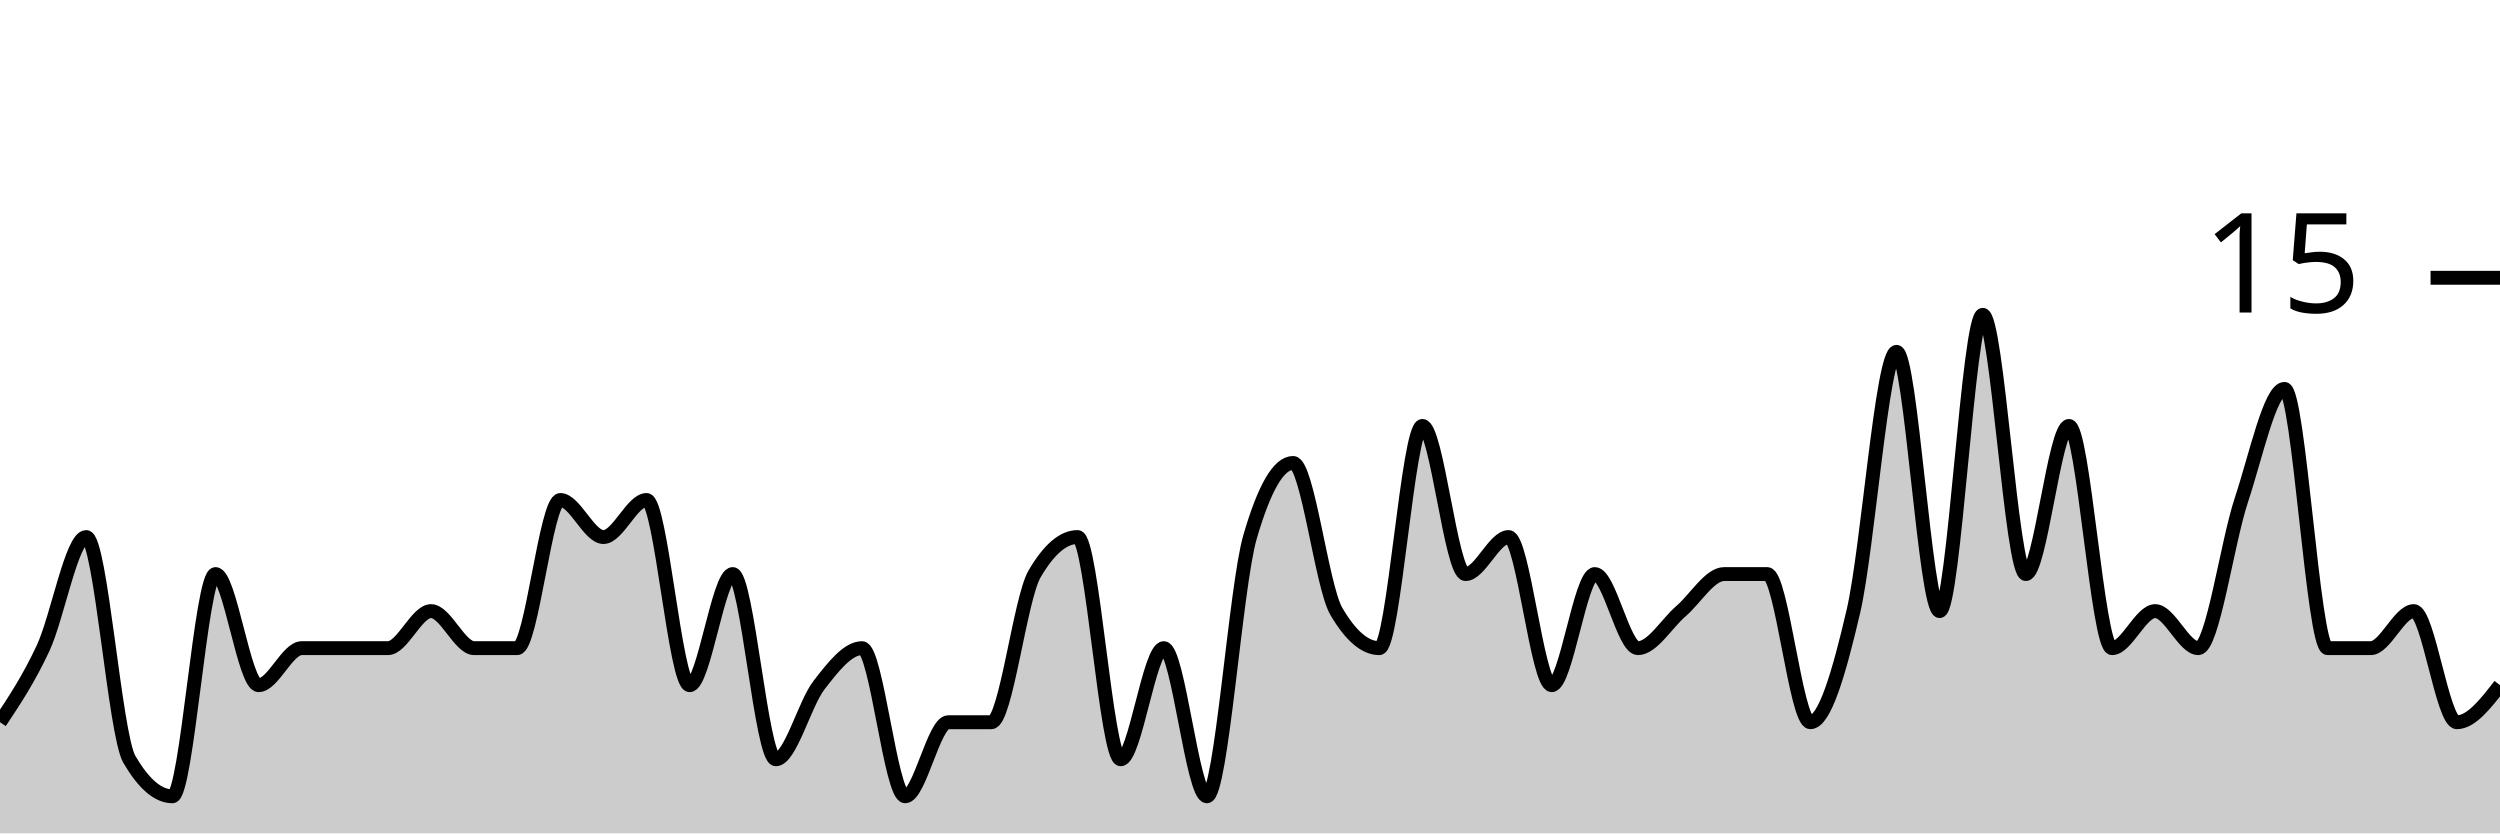
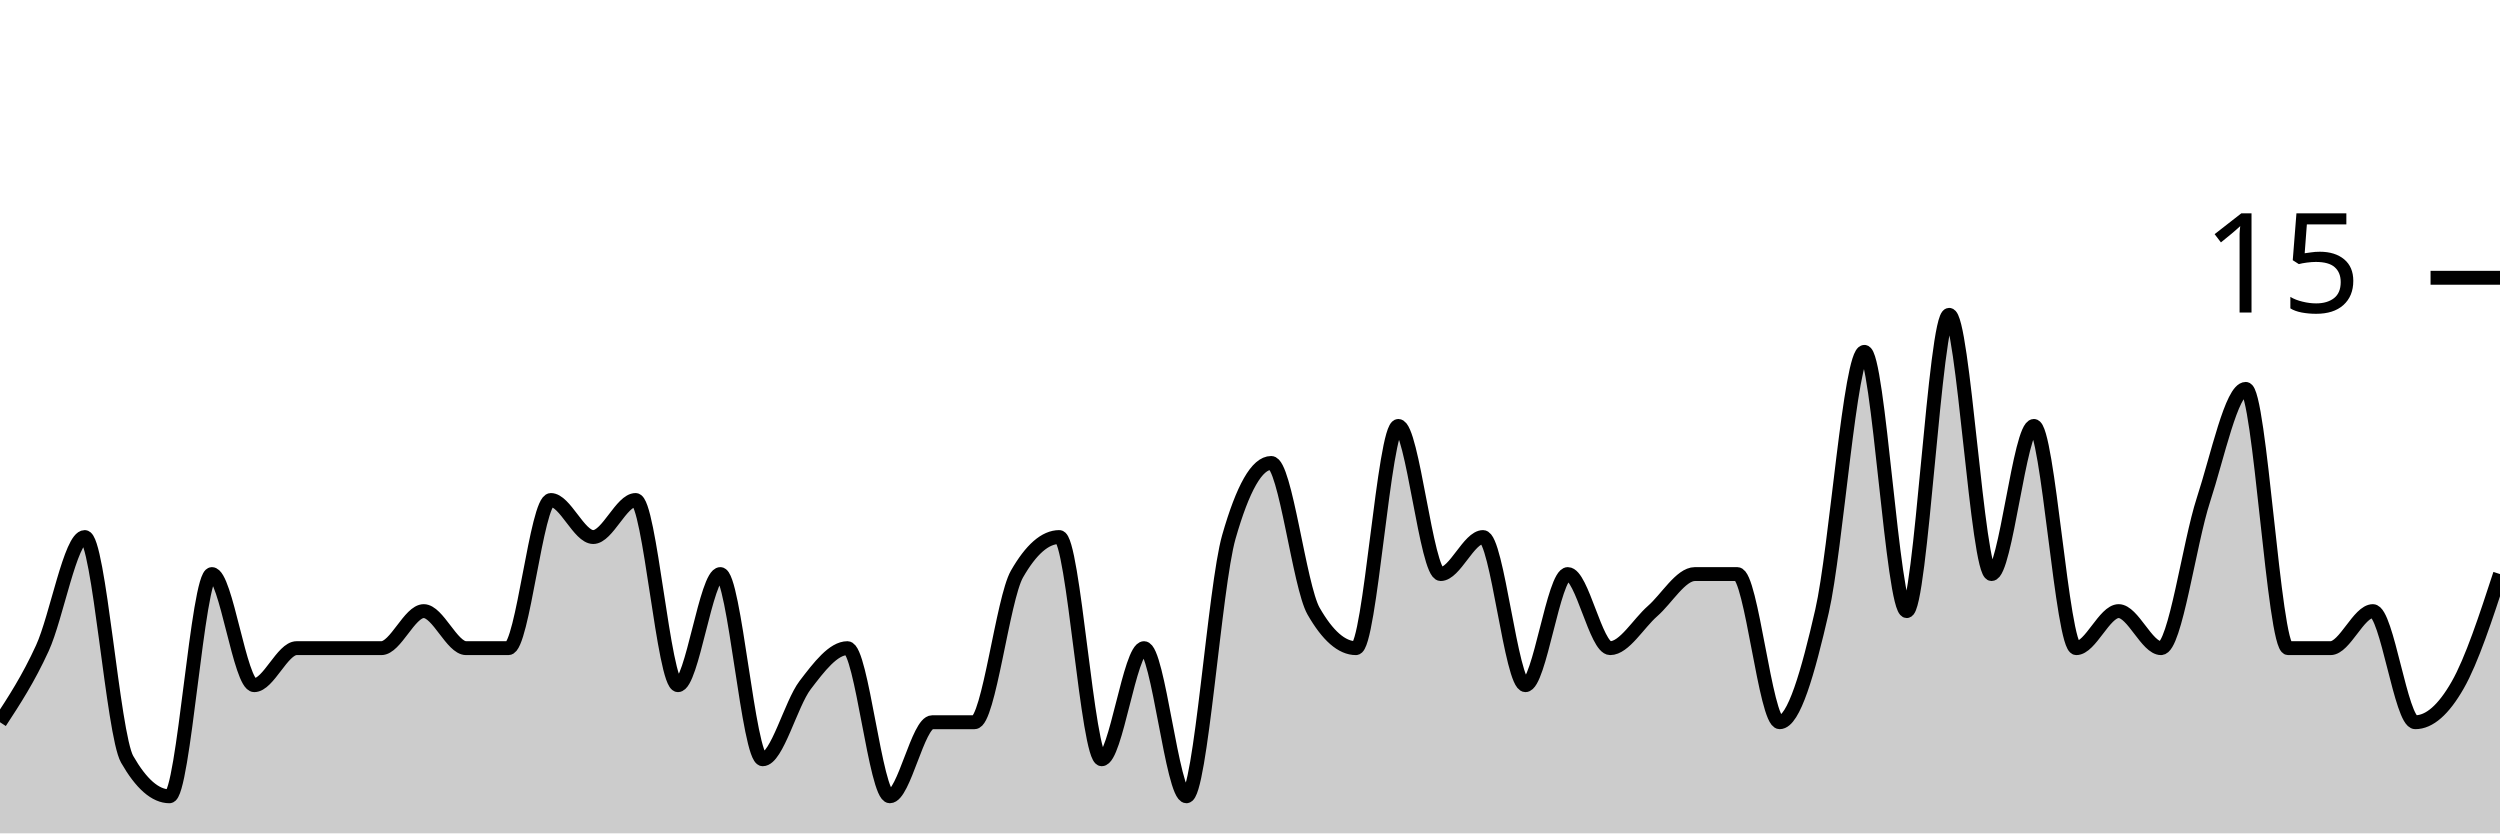
<svg xmlns="http://www.w3.org/2000/svg" viewBox="0 0 180 60">
  <g transform="translate(0,20)">
-     <path class="area" fill="rgba(0, 0, 0, 0.2)" d="M0,32C1.034,30.444,2.069,28.889,3.103,26.667C4.138,24.444,5.172,18.667,6.207,18.667C7.241,18.667,8.276,32.889,9.31,34.667C10.345,36.444,11.379,37.333,12.414,37.333C13.448,37.333,14.483,21.333,15.517,21.333C16.552,21.333,17.586,29.333,18.621,29.333C19.655,29.333,20.69,26.667,21.724,26.667C22.759,26.667,23.793,26.667,24.828,26.667C25.862,26.667,26.897,26.667,27.931,26.667C28.966,26.667,30,24,31.034,24C32.069,24,33.103,26.667,34.138,26.667C35.172,26.667,36.207,26.667,37.241,26.667C38.276,26.667,39.31,16,40.345,16C41.379,16,42.414,18.667,43.448,18.667C44.483,18.667,45.517,16,46.552,16C47.586,16,48.621,29.333,49.655,29.333C50.69,29.333,51.724,21.333,52.759,21.333C53.793,21.333,54.828,34.667,55.862,34.667C56.897,34.667,57.931,30.667,58.966,29.333C60,28,61.034,26.667,62.069,26.667C63.103,26.667,64.138,37.333,65.172,37.333C66.207,37.333,67.241,32,68.276,32C69.31,32,70.345,32,71.379,32C72.414,32,73.448,23.111,74.483,21.333C75.517,19.556,76.552,18.667,77.586,18.667C78.621,18.667,79.655,34.667,80.69,34.667C81.724,34.667,82.759,26.667,83.793,26.667C84.828,26.667,85.862,37.333,86.897,37.333C87.931,37.333,88.966,22.222,90,18.667C91.034,15.111,92.069,13.333,93.103,13.333C94.138,13.333,95.172,22.222,96.207,24C97.241,25.778,98.276,26.667,99.31,26.667C100.345,26.667,101.379,10.667,102.414,10.667C103.448,10.667,104.483,21.333,105.517,21.333C106.552,21.333,107.586,18.667,108.621,18.667C109.655,18.667,110.69,29.333,111.724,29.333C112.759,29.333,113.793,21.333,114.828,21.333C115.862,21.333,116.897,26.667,117.931,26.667C118.966,26.667,120,24.889,121.034,24C122.069,23.111,123.103,21.333,124.138,21.333C125.172,21.333,126.207,21.333,127.241,21.333C128.276,21.333,129.31,32,130.345,32C131.379,32,132.414,28.444,133.448,24C134.483,19.556,135.517,5.333,136.552,5.333C137.586,5.333,138.621,24,139.655,24C140.69,24,141.724,2.667,142.759,2.667C143.793,2.667,144.828,21.333,145.862,21.333C146.897,21.333,147.931,10.667,148.966,10.667C150,10.667,151.034,26.667,152.069,26.667C153.103,26.667,154.138,24,155.172,24C156.207,24,157.241,26.667,158.276,26.667C159.31,26.667,160.345,19.111,161.379,16C162.414,12.889,163.448,8,164.483,8C165.517,8,166.552,26.667,167.586,26.667C168.621,26.667,169.655,26.667,170.69,26.667C171.724,26.667,172.759,24,173.793,24C174.828,24,175.862,32,176.897,32C177.931,32,178.966,30.667,180,29.333L180,40C178.966,40,177.931,40,176.897,40C175.862,40,174.828,40,173.793,40C172.759,40,171.724,40,170.69,40C169.655,40,168.621,40,167.586,40C166.552,40,165.517,40,164.483,40C163.448,40,162.414,40,161.379,40C160.345,40,159.31,40,158.276,40C157.241,40,156.207,40,155.172,40C154.138,40,153.103,40,152.069,40C151.034,40,150,40,148.966,40C147.931,40,146.897,40,145.862,40C144.828,40,143.793,40,142.759,40C141.724,40,140.69,40,139.655,40C138.621,40,137.586,40,136.552,40C135.517,40,134.483,40,133.448,40C132.414,40,131.379,40,130.345,40C129.31,40,128.276,40,127.241,40C126.207,40,125.172,40,124.138,40C123.103,40,122.069,40,121.034,40C120,40,118.966,40,117.931,40C116.897,40,115.862,40,114.828,40C113.793,40,112.759,40,111.724,40C110.69,40,109.655,40,108.621,40C107.586,40,106.552,40,105.517,40C104.483,40,103.448,40,102.414,40C101.379,40,100.345,40,99.31,40C98.276,40,97.241,40,96.207,40C95.172,40,94.138,40,93.103,40C92.069,40,91.034,40,90,40C88.966,40,87.931,40,86.897,40C85.862,40,84.828,40,83.793,40C82.759,40,81.724,40,80.69,40C79.655,40,78.621,40,77.586,40C76.552,40,75.517,40,74.483,40C73.448,40,72.414,40,71.379,40C70.345,40,69.31,40,68.276,40C67.241,40,66.207,40,65.172,40C64.138,40,63.103,40,62.069,40C61.034,40,60,40,58.966,40C57.931,40,56.897,40,55.862,40C54.828,40,53.793,40,52.759,40C51.724,40,50.69,40,49.655,40C48.621,40,47.586,40,46.552,40C45.517,40,44.483,40,43.448,40C42.414,40,41.379,40,40.345,40C39.31,40,38.276,40,37.241,40C36.207,40,35.172,40,34.138,40C33.103,40,32.069,40,31.034,40C30,40,28.966,40,27.931,40C26.897,40,25.862,40,24.828,40C23.793,40,22.759,40,21.724,40C20.69,40,19.655,40,18.621,40C17.586,40,16.552,40,15.517,40C14.483,40,13.448,40,12.414,40C11.379,40,10.345,40,9.31,40C8.276,40,7.241,40,6.207,40C5.172,40,4.138,40,3.103,40C2.069,40,1.034,40,0,40Z" />
-     <path class="line" stroke="black" fill="none" d="M0,32C1.034,30.444,2.069,28.889,3.103,26.667C4.138,24.444,5.172,18.667,6.207,18.667C7.241,18.667,8.276,32.889,9.31,34.667C10.345,36.444,11.379,37.333,12.414,37.333C13.448,37.333,14.483,21.333,15.517,21.333C16.552,21.333,17.586,29.333,18.621,29.333C19.655,29.333,20.69,26.667,21.724,26.667C22.759,26.667,23.793,26.667,24.828,26.667C25.862,26.667,26.897,26.667,27.931,26.667C28.966,26.667,30,24,31.034,24C32.069,24,33.103,26.667,34.138,26.667C35.172,26.667,36.207,26.667,37.241,26.667C38.276,26.667,39.31,16,40.345,16C41.379,16,42.414,18.667,43.448,18.667C44.483,18.667,45.517,16,46.552,16C47.586,16,48.621,29.333,49.655,29.333C50.69,29.333,51.724,21.333,52.759,21.333C53.793,21.333,54.828,34.667,55.862,34.667C56.897,34.667,57.931,30.667,58.966,29.333C60,28,61.034,26.667,62.069,26.667C63.103,26.667,64.138,37.333,65.172,37.333C66.207,37.333,67.241,32,68.276,32C69.31,32,70.345,32,71.379,32C72.414,32,73.448,23.111,74.483,21.333C75.517,19.556,76.552,18.667,77.586,18.667C78.621,18.667,79.655,34.667,80.69,34.667C81.724,34.667,82.759,26.667,83.793,26.667C84.828,26.667,85.862,37.333,86.897,37.333C87.931,37.333,88.966,22.222,90,18.667C91.034,15.111,92.069,13.333,93.103,13.333C94.138,13.333,95.172,22.222,96.207,24C97.241,25.778,98.276,26.667,99.31,26.667C100.345,26.667,101.379,10.667,102.414,10.667C103.448,10.667,104.483,21.333,105.517,21.333C106.552,21.333,107.586,18.667,108.621,18.667C109.655,18.667,110.69,29.333,111.724,29.333C112.759,29.333,113.793,21.333,114.828,21.333C115.862,21.333,116.897,26.667,117.931,26.667C118.966,26.667,120,24.889,121.034,24C122.069,23.111,123.103,21.333,124.138,21.333C125.172,21.333,126.207,21.333,127.241,21.333C128.276,21.333,129.31,32,130.345,32C131.379,32,132.414,28.444,133.448,24C134.483,19.556,135.517,5.333,136.552,5.333C137.586,5.333,138.621,24,139.655,24C140.69,24,141.724,2.667,142.759,2.667C143.793,2.667,144.828,21.333,145.862,21.333C146.897,21.333,147.931,10.667,148.966,10.667C150,10.667,151.034,26.667,152.069,26.667C153.103,26.667,154.138,24,155.172,24C156.207,24,157.241,26.667,158.276,26.667C159.31,26.667,160.345,19.111,161.379,16C162.414,12.889,163.448,8,164.483,8C165.517,8,166.552,26.667,167.586,26.667C168.621,26.667,169.655,26.667,170.69,26.667C171.724,26.667,172.759,24,173.793,24C174.828,24,175.862,32,176.897,32C177.931,32,178.966,30.667,180,29.333" />
+     <path class="area" fill="rgba(0, 0, 0, 0.2)" d="M0,32C1.017,30.444,2.034,28.889,3.051,26.667C4.068,24.444,5.085,18.667,6.102,18.667C7.119,18.667,8.136,32.889,9.153,34.667C10.169,36.444,11.186,37.333,12.203,37.333C13.22,37.333,14.237,21.333,15.254,21.333C16.271,21.333,17.288,29.333,18.305,29.333C19.322,29.333,20.339,26.667,21.356,26.667C22.373,26.667,23.39,26.667,24.407,26.667C25.424,26.667,26.441,26.667,27.458,26.667C28.475,26.667,29.492,24,30.508,24C31.525,24,32.542,26.667,33.559,26.667C34.576,26.667,35.593,26.667,36.61,26.667C37.627,26.667,38.644,16,39.661,16C40.678,16,41.695,18.667,42.712,18.667C43.729,18.667,44.746,16,45.763,16C46.78,16,47.797,29.333,48.814,29.333C49.831,29.333,50.847,21.333,51.864,21.333C52.881,21.333,53.898,34.667,54.915,34.667C55.932,34.667,56.949,30.667,57.966,29.333C58.983,28,60,26.667,61.017,26.667C62.034,26.667,63.051,37.333,64.068,37.333C65.085,37.333,66.102,32,67.119,32C68.136,32,69.153,32,70.169,32C71.186,32,72.203,23.111,73.22,21.333C74.237,19.556,75.254,18.667,76.271,18.667C77.288,18.667,78.305,34.667,79.322,34.667C80.339,34.667,81.356,26.667,82.373,26.667C83.39,26.667,84.407,37.333,85.424,37.333C86.441,37.333,87.458,22.222,88.475,18.667C89.492,15.111,90.508,13.333,91.525,13.333C92.542,13.333,93.559,22.222,94.576,24C95.593,25.778,96.61,26.667,97.627,26.667C98.644,26.667,99.661,10.667,100.678,10.667C101.695,10.667,102.712,21.333,103.729,21.333C104.746,21.333,105.763,18.667,106.78,18.667C107.797,18.667,108.814,29.333,109.831,29.333C110.847,29.333,111.864,21.333,112.881,21.333C113.898,21.333,114.915,26.667,115.932,26.667C116.949,26.667,117.966,24.889,118.983,24C120,23.111,121.017,21.333,122.034,21.333C123.051,21.333,124.068,21.333,125.085,21.333C126.102,21.333,127.119,32,128.136,32C129.153,32,130.169,28.444,131.186,24C132.203,19.556,133.22,5.333,134.237,5.333C135.254,5.333,136.271,24,137.288,24C138.305,24,139.322,2.667,140.339,2.667C141.356,2.667,142.373,21.333,143.39,21.333C144.407,21.333,145.424,10.667,146.441,10.667C147.458,10.667,148.475,26.667,149.492,26.667C150.508,26.667,151.525,24,152.542,24C153.559,24,154.576,26.667,155.593,26.667C156.61,26.667,157.627,19.111,158.644,16C159.661,12.889,160.678,8,161.695,8C162.712,8,163.729,26.667,164.746,26.667C165.763,26.667,166.78,26.667,167.797,26.667C168.814,26.667,169.831,24,170.847,24C171.864,24,172.881,32,173.898,32C174.915,32,175.932,31.111,176.949,29.333C177.966,27.556,178.983,24.444,180,21.333L180,40C178.983,40,177.966,40,176.949,40C175.932,40,174.915,40,173.898,40C172.881,40,171.864,40,170.847,40C169.831,40,168.814,40,167.797,40C166.78,40,165.763,40,164.746,40C163.729,40,162.712,40,161.695,40C160.678,40,159.661,40,158.644,40C157.627,40,156.61,40,155.593,40C154.576,40,153.559,40,152.542,40C151.525,40,150.508,40,149.492,40C148.475,40,147.458,40,146.441,40C145.424,40,144.407,40,143.39,40C142.373,40,141.356,40,140.339,40C139.322,40,138.305,40,137.288,40C136.271,40,135.254,40,134.237,40C133.22,40,132.203,40,131.186,40C130.169,40,129.153,40,128.136,40C127.119,40,126.102,40,125.085,40C124.068,40,123.051,40,122.034,40C121.017,40,120,40,118.983,40C117.966,40,116.949,40,115.932,40C114.915,40,113.898,40,112.881,40C111.864,40,110.847,40,109.831,40C108.814,40,107.797,40,106.78,40C105.763,40,104.746,40,103.729,40C102.712,40,101.695,40,100.678,40C99.661,40,98.644,40,97.627,40C96.61,40,95.593,40,94.576,40C93.559,40,92.542,40,91.525,40C90.508,40,89.492,40,88.475,40C87.458,40,86.441,40,85.424,40C84.407,40,83.39,40,82.373,40C81.356,40,80.339,40,79.322,40C78.305,40,77.288,40,76.271,40C75.254,40,74.237,40,73.22,40C72.203,40,71.186,40,70.169,40C69.153,40,68.136,40,67.119,40C66.102,40,65.085,40,64.068,40C63.051,40,62.034,40,61.017,40C60,40,58.983,40,57.966,40C56.949,40,55.932,40,54.915,40C53.898,40,52.881,40,51.864,40C50.847,40,49.831,40,48.814,40C47.797,40,46.78,40,45.763,40C44.746,40,43.729,40,42.712,40C41.695,40,40.678,40,39.661,40C38.644,40,37.627,40,36.61,40C35.593,40,34.576,40,33.559,40C32.542,40,31.525,40,30.508,40C29.492,40,28.475,40,27.458,40C26.441,40,25.424,40,24.407,40C23.39,40,22.373,40,21.356,40C20.339,40,19.322,40,18.305,40C17.288,40,16.271,40,15.254,40C14.237,40,13.22,40,12.203,40C11.186,40,10.169,40,9.153,40C8.136,40,7.119,40,6.102,40C5.085,40,4.068,40,3.051,40C2.034,40,1.017,40,0,40Z" />
+     <path class="line" stroke="black" fill="none" d="M0,32C1.017,30.444,2.034,28.889,3.051,26.667C4.068,24.444,5.085,18.667,6.102,18.667C7.119,18.667,8.136,32.889,9.153,34.667C10.169,36.444,11.186,37.333,12.203,37.333C13.22,37.333,14.237,21.333,15.254,21.333C16.271,21.333,17.288,29.333,18.305,29.333C19.322,29.333,20.339,26.667,21.356,26.667C22.373,26.667,23.39,26.667,24.407,26.667C25.424,26.667,26.441,26.667,27.458,26.667C28.475,26.667,29.492,24,30.508,24C31.525,24,32.542,26.667,33.559,26.667C34.576,26.667,35.593,26.667,36.61,26.667C37.627,26.667,38.644,16,39.661,16C40.678,16,41.695,18.667,42.712,18.667C43.729,18.667,44.746,16,45.763,16C46.78,16,47.797,29.333,48.814,29.333C49.831,29.333,50.847,21.333,51.864,21.333C52.881,21.333,53.898,34.667,54.915,34.667C55.932,34.667,56.949,30.667,57.966,29.333C58.983,28,60,26.667,61.017,26.667C62.034,26.667,63.051,37.333,64.068,37.333C65.085,37.333,66.102,32,67.119,32C68.136,32,69.153,32,70.169,32C71.186,32,72.203,23.111,73.22,21.333C74.237,19.556,75.254,18.667,76.271,18.667C77.288,18.667,78.305,34.667,79.322,34.667C80.339,34.667,81.356,26.667,82.373,26.667C83.39,26.667,84.407,37.333,85.424,37.333C86.441,37.333,87.458,22.222,88.475,18.667C89.492,15.111,90.508,13.333,91.525,13.333C92.542,13.333,93.559,22.222,94.576,24C95.593,25.778,96.61,26.667,97.627,26.667C98.644,26.667,99.661,10.667,100.678,10.667C101.695,10.667,102.712,21.333,103.729,21.333C104.746,21.333,105.763,18.667,106.78,18.667C107.797,18.667,108.814,29.333,109.831,29.333C110.847,29.333,111.864,21.333,112.881,21.333C113.898,21.333,114.915,26.667,115.932,26.667C116.949,26.667,117.966,24.889,118.983,24C120,23.111,121.017,21.333,122.034,21.333C123.051,21.333,124.068,21.333,125.085,21.333C126.102,21.333,127.119,32,128.136,32C129.153,32,130.169,28.444,131.186,24C132.203,19.556,133.22,5.333,134.237,5.333C135.254,5.333,136.271,24,137.288,24C138.305,24,139.322,2.667,140.339,2.667C141.356,2.667,142.373,21.333,143.39,21.333C144.407,21.333,145.424,10.667,146.441,10.667C147.458,10.667,148.475,26.667,149.492,26.667C150.508,26.667,151.525,24,152.542,24C153.559,24,154.576,26.667,155.593,26.667C156.61,26.667,157.627,19.111,158.644,16C159.661,12.889,160.678,8,161.695,8C162.712,8,163.729,26.667,164.746,26.667C165.763,26.667,166.78,26.667,167.797,26.667C168.814,26.667,169.831,24,170.847,24C171.864,24,172.881,32,173.898,32C174.915,32,175.932,31.111,176.949,29.333C177.966,27.556,178.983,24.444,180,21.333" />
    <path class="axis-ceiling" stroke-width="1" stroke="black" fill="none" d="M175,0L180,0" />
    <text class="axis-ceiling-label" font-family="sans-serif" text-anchor="end" font-size="10px" x="170" y="2.5">15</text>
  </g>
</svg>
